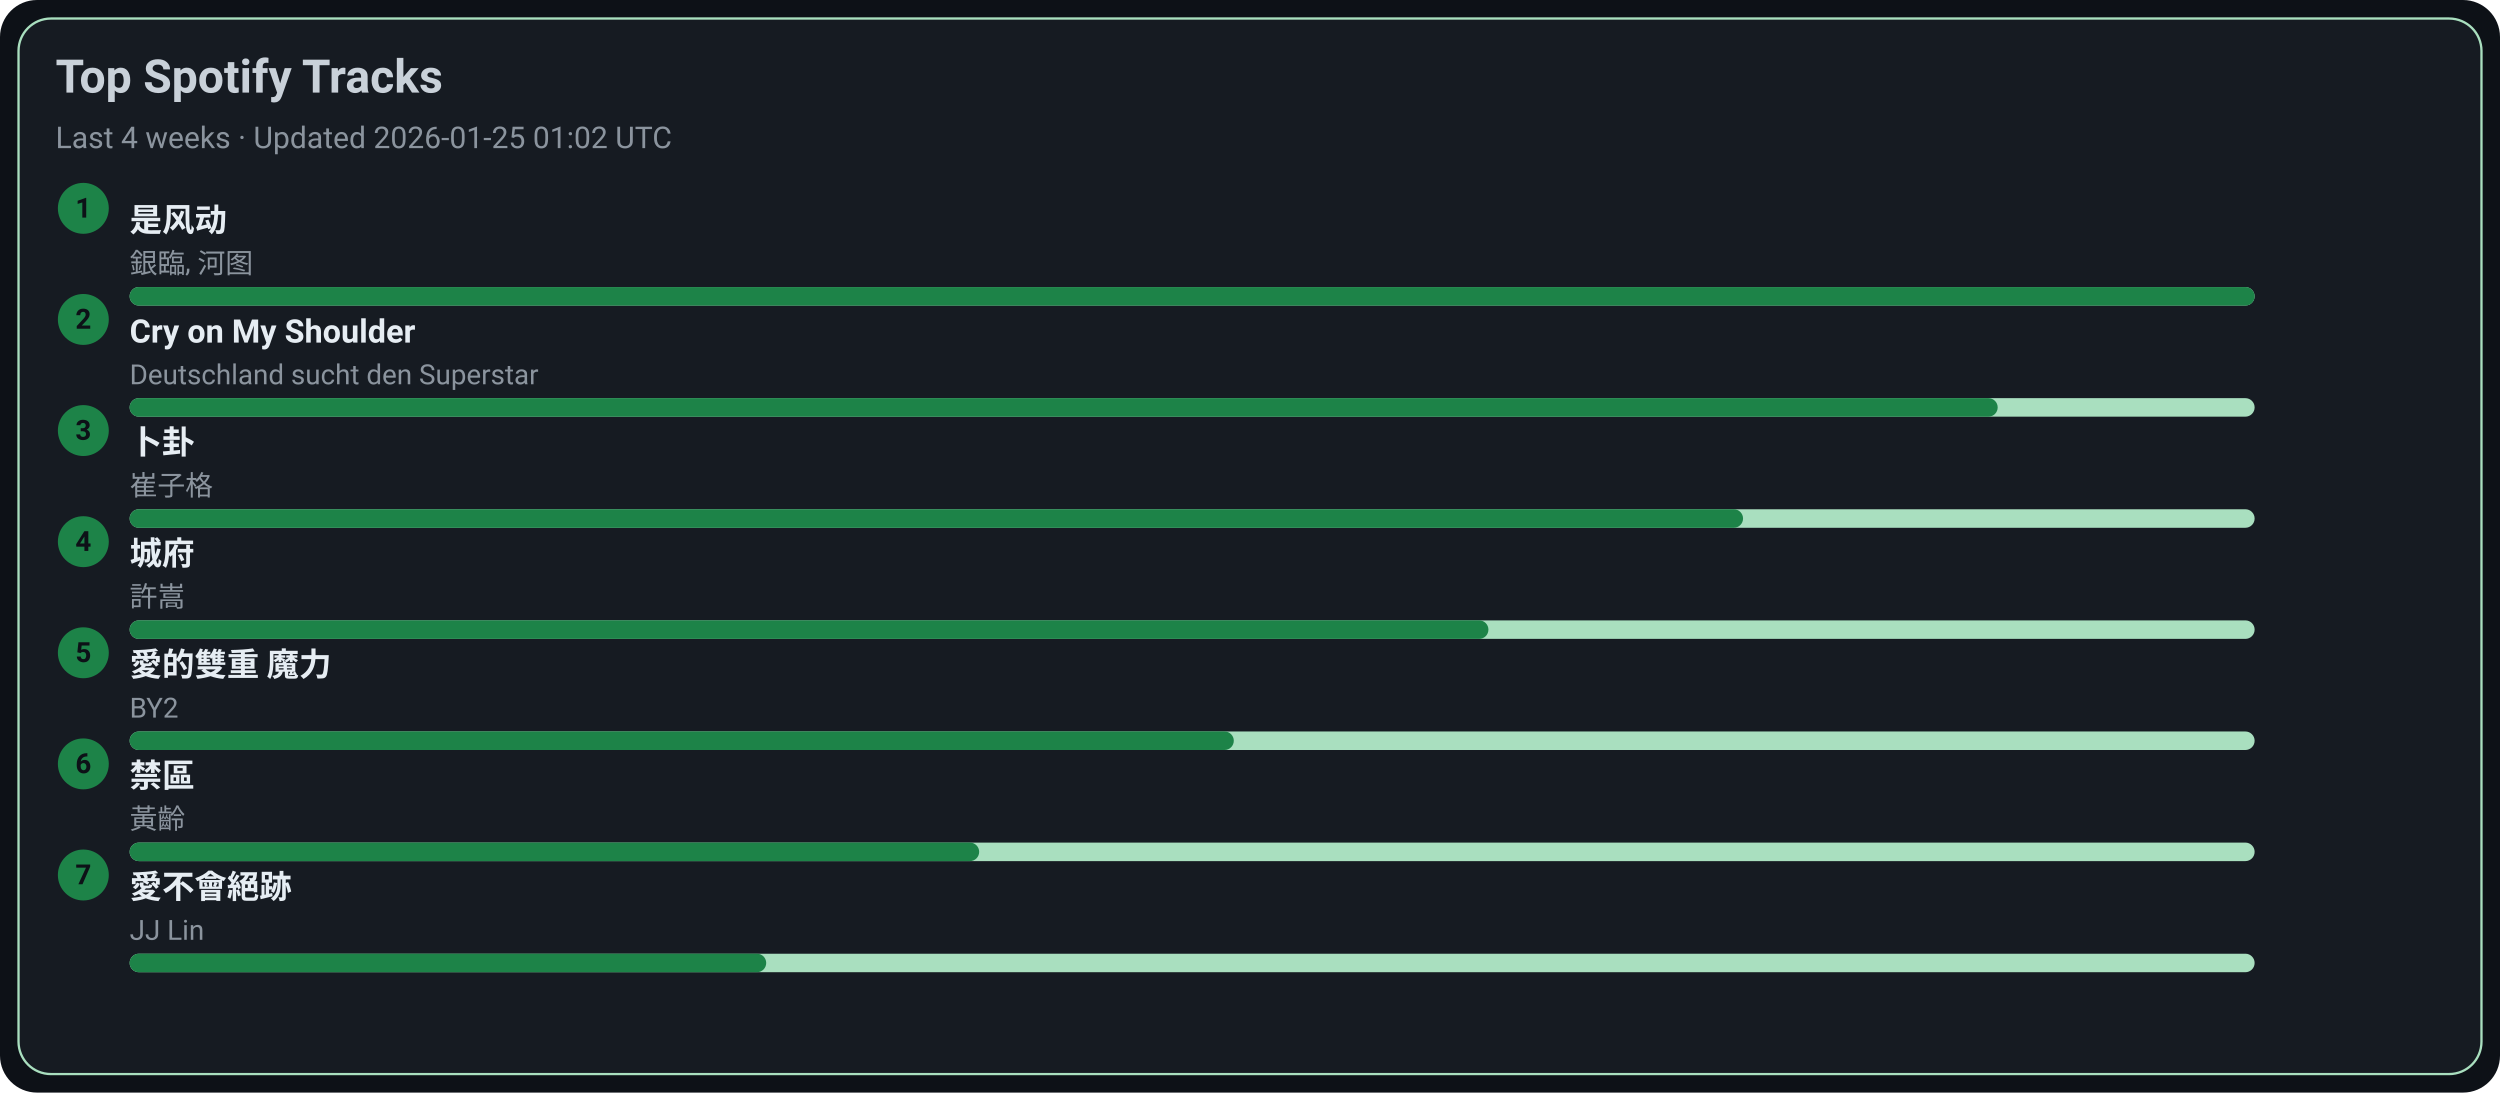
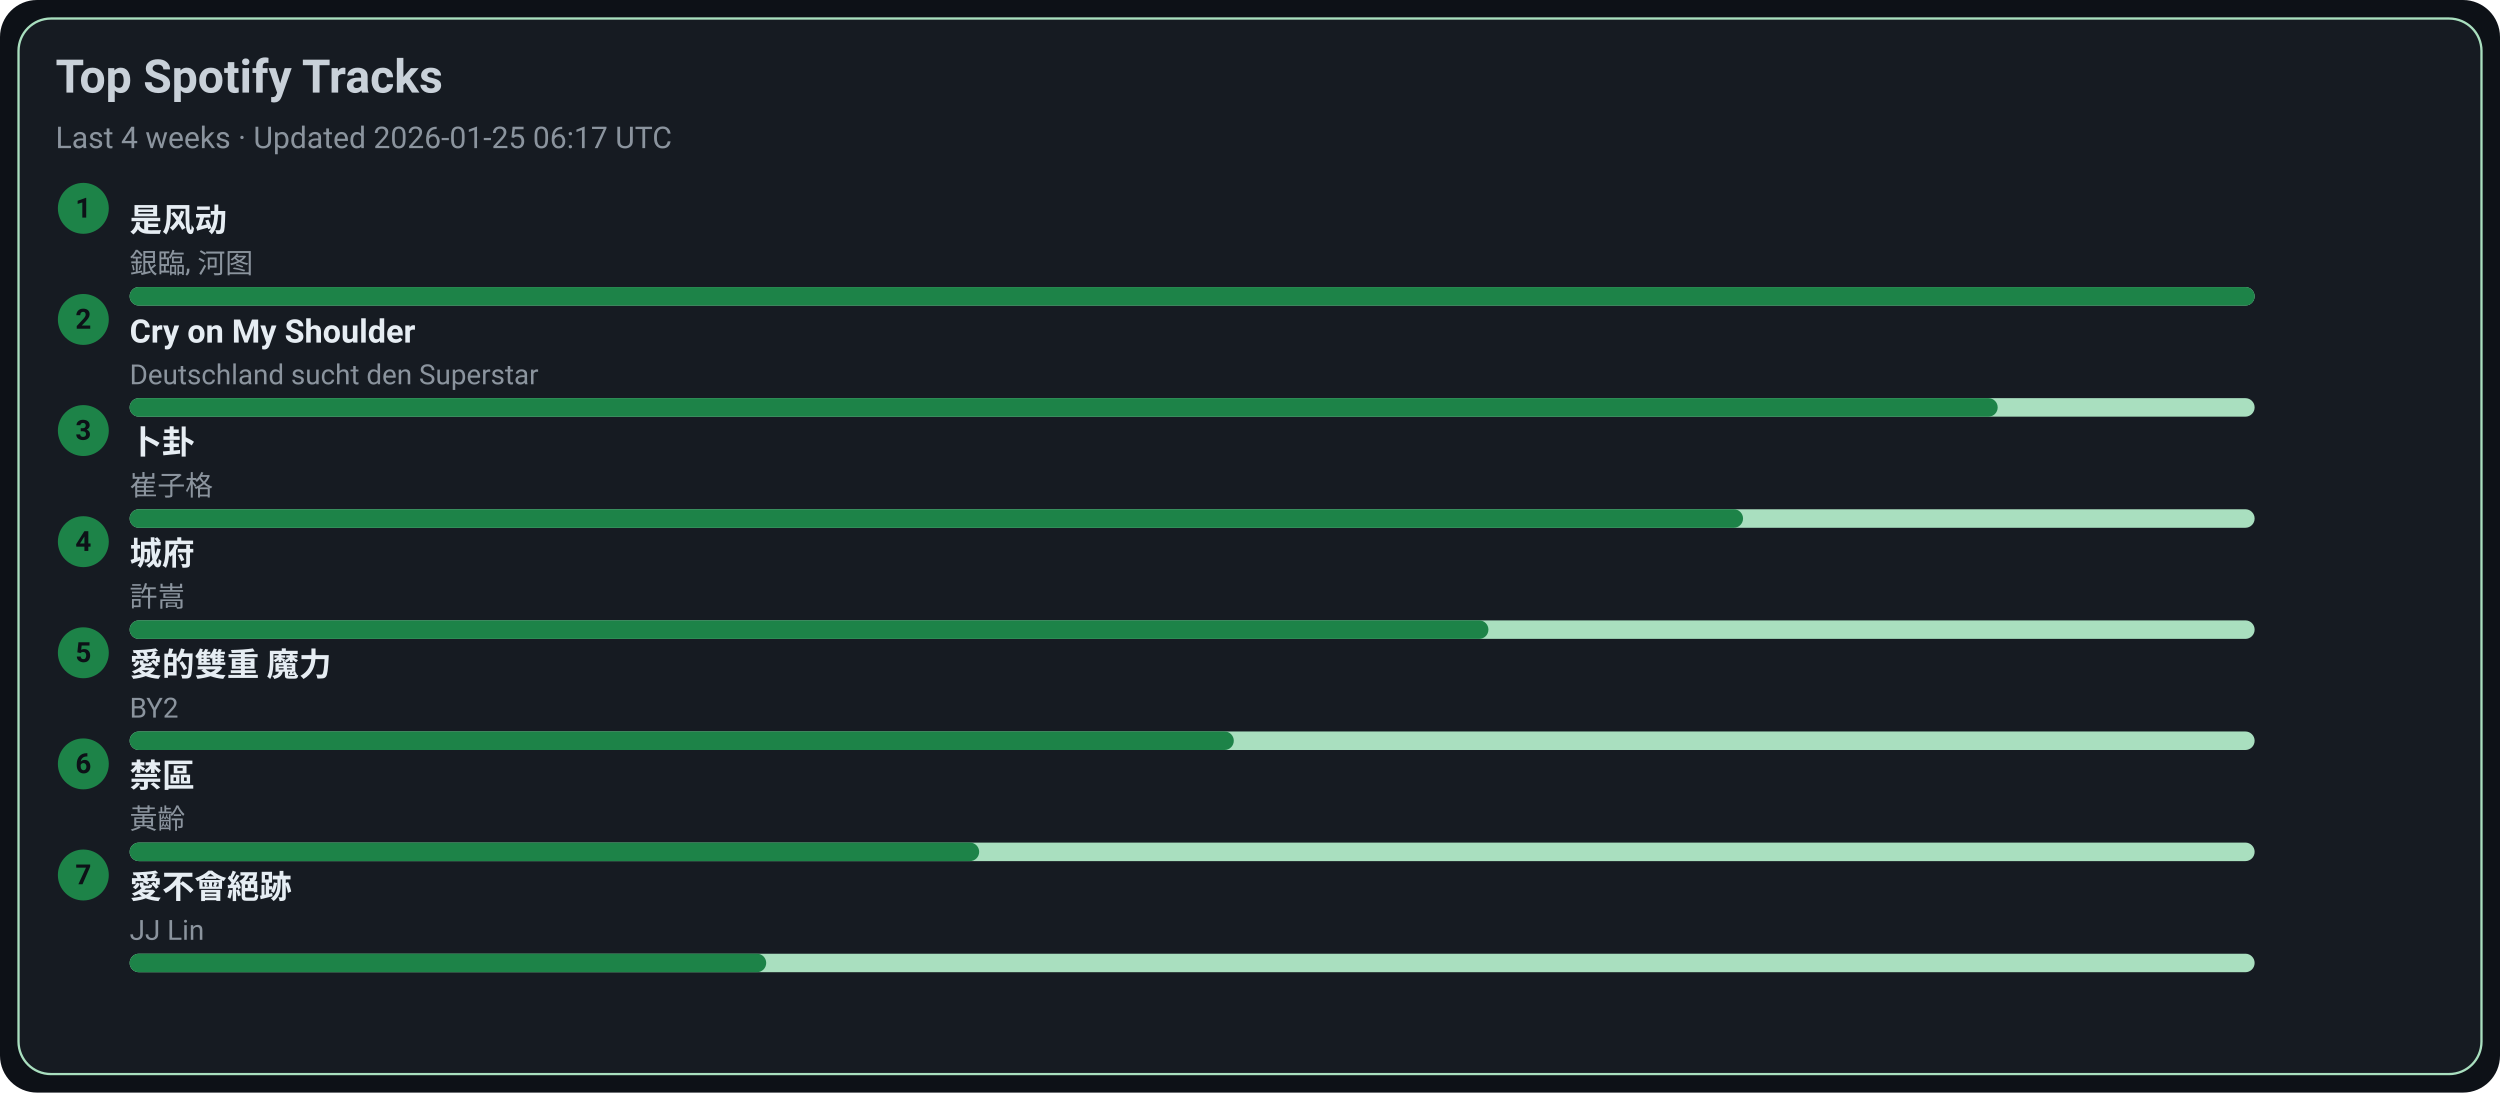
<svg xmlns="http://www.w3.org/2000/svg" width="1080" height="472" viewBox="0 0 1080 472">
  <style>text{font-family:-apple-system,BlinkMacSystemFont,Segoe UI,Roboto,Ubuntu,Helvetica Neue,Arial,Noto Sans,sans-serif}</style>
  <rect width="1080" height="472" rx="16" fill="#0d1117" />
  <rect x="8" y="8" width="1064" height="456" rx="14" fill="#161b22" stroke="#A9DFBF" />
  <text x="24" y="40" font-size="20" fill="#c9d1d9" font-weight="600">Top Spotify Tracks</text>
-   <text x="24" y="64" font-size="13" fill="#8b949e">Last 4 weeks · Updated 2026-01-25 01:02 UTC</text>
+   <text x="24" y="64" font-size="13" fill="#8b949e">Last 4 weeks · Updated 2026-01-25 06:17 UTC</text>
  <circle cx="36" cy="90" r="11" fill="#1D8348" />
  <text x="36" y="94" text-anchor="middle" font-size="12" fill="#0d1117" font-weight="700">1</text>
  <a href="https://open.spotify.com/track/3lePQ8c4jq7bTePsXEmslh" target="_blank" rel="noopener noreferrer">
    <text x="56" y="100" font-size="14" fill="#e6edf3" font-weight="600">是风动</text>
  </a>
  <text x="56" y="118" font-size="12" fill="#8b949e">銀臨, 河图</text>
  <rect x="56" y="124" width="918" height="8" rx="4" fill="#A9DFBF" />
  <rect x="56" y="124" width="918" height="8" rx="4" fill="#1D8348" />
  <circle cx="36" cy="138" r="11" fill="#1D8348" />
  <text x="36" y="142" text-anchor="middle" font-size="12" fill="#0d1117" font-weight="700">2</text>
  <a href="https://open.spotify.com/track/6usmG2MoD0C0Lc2pNgCVWV" target="_blank" rel="noopener noreferrer">
    <text x="56" y="148" font-size="14" fill="#e6edf3" font-weight="600">Cry on My Shoulder</text>
  </a>
  <text x="56" y="166" font-size="12" fill="#8b949e">Deutschland sucht den Superstar</text>
  <rect x="56" y="172" width="918" height="8" rx="4" fill="#A9DFBF" />
  <rect x="56" y="172" width="807" height="8" rx="4" fill="#1D8348" />
  <circle cx="36" cy="186" r="11" fill="#1D8348" />
  <text x="36" y="190" text-anchor="middle" font-size="12" fill="#0d1117" font-weight="700">3</text>
  <a href="https://open.spotify.com/track/4ToeYifpQaikbYa7krOD6s" target="_blank" rel="noopener noreferrer">
    <text x="56" y="196" font-size="14" fill="#e6edf3" font-weight="600">卜卦</text>
  </a>
  <text x="56" y="214" font-size="12" fill="#8b949e">崔子格</text>
  <rect x="56" y="220" width="918" height="8" rx="4" fill="#A9DFBF" />
  <rect x="56" y="220" width="697" height="8" rx="4" fill="#1D8348" />
  <circle cx="36" cy="234" r="11" fill="#1D8348" />
  <text x="36" y="238" text-anchor="middle" font-size="12" fill="#0d1117" font-weight="700">4</text>
  <a href="https://open.spotify.com/track/4AmlSf7hye0QVpnHCcEoEw" target="_blank" rel="noopener noreferrer">
    <text x="56" y="244" font-size="14" fill="#e6edf3" font-weight="600">城府</text>
  </a>
  <text x="56" y="262" font-size="12" fill="#8b949e">許嵩</text>
  <rect x="56" y="268" width="918" height="8" rx="4" fill="#A9DFBF" />
  <rect x="56" y="268" width="587" height="8" rx="4" fill="#1D8348" />
  <circle cx="36" cy="282" r="11" fill="#1D8348" />
  <text x="36" y="286" text-anchor="middle" font-size="12" fill="#0d1117" font-weight="700">5</text>
  <a href="https://open.spotify.com/track/0yYmS4k3R0TTdDhvOBxRVp" target="_blank" rel="noopener noreferrer">
    <text x="56" y="292" font-size="14" fill="#e6edf3" font-weight="600">愛的雙重 魔力</text>
  </a>
  <text x="56" y="310" font-size="12" fill="#8b949e">BY2</text>
  <rect x="56" y="316" width="918" height="8" rx="4" fill="#A9DFBF" />
  <rect x="56" y="316" width="477" height="8" rx="4" fill="#1D8348" />
  <circle cx="36" cy="330" r="11" fill="#1D8348" />
  <text x="36" y="334" text-anchor="middle" font-size="12" fill="#0d1117" font-weight="700">6</text>
  <a href="https://open.spotify.com/track/5HAMeMgu9hGL5a8ZwNz6cp" target="_blank" rel="noopener noreferrer">
    <text x="56" y="340" font-size="14" fill="#e6edf3" font-weight="600">禁區</text>
  </a>
  <text x="56" y="358" font-size="12" fill="#8b949e">黃齡</text>
  <rect x="56" y="364" width="918" height="8" rx="4" fill="#A9DFBF" />
  <rect x="56" y="364" width="367" height="8" rx="4" fill="#1D8348" />
  <circle cx="36" cy="378" r="11" fill="#1D8348" />
  <text x="36" y="382" text-anchor="middle" font-size="12" fill="#0d1117" font-weight="700">7</text>
  <a href="https://open.spotify.com/track/3zP4GbFEI4GLJMblRgLmdK" target="_blank" rel="noopener noreferrer">
    <text x="56" y="388" font-size="14" fill="#e6edf3" font-weight="600">愛不會絕跡</text>
  </a>
  <text x="56" y="406" font-size="12" fill="#8b949e">JJ Lin</text>
  <rect x="56" y="412" width="918" height="8" rx="4" fill="#A9DFBF" />
  <rect x="56" y="412" width="275" height="8" rx="4" fill="#1D8348" />
</svg>
